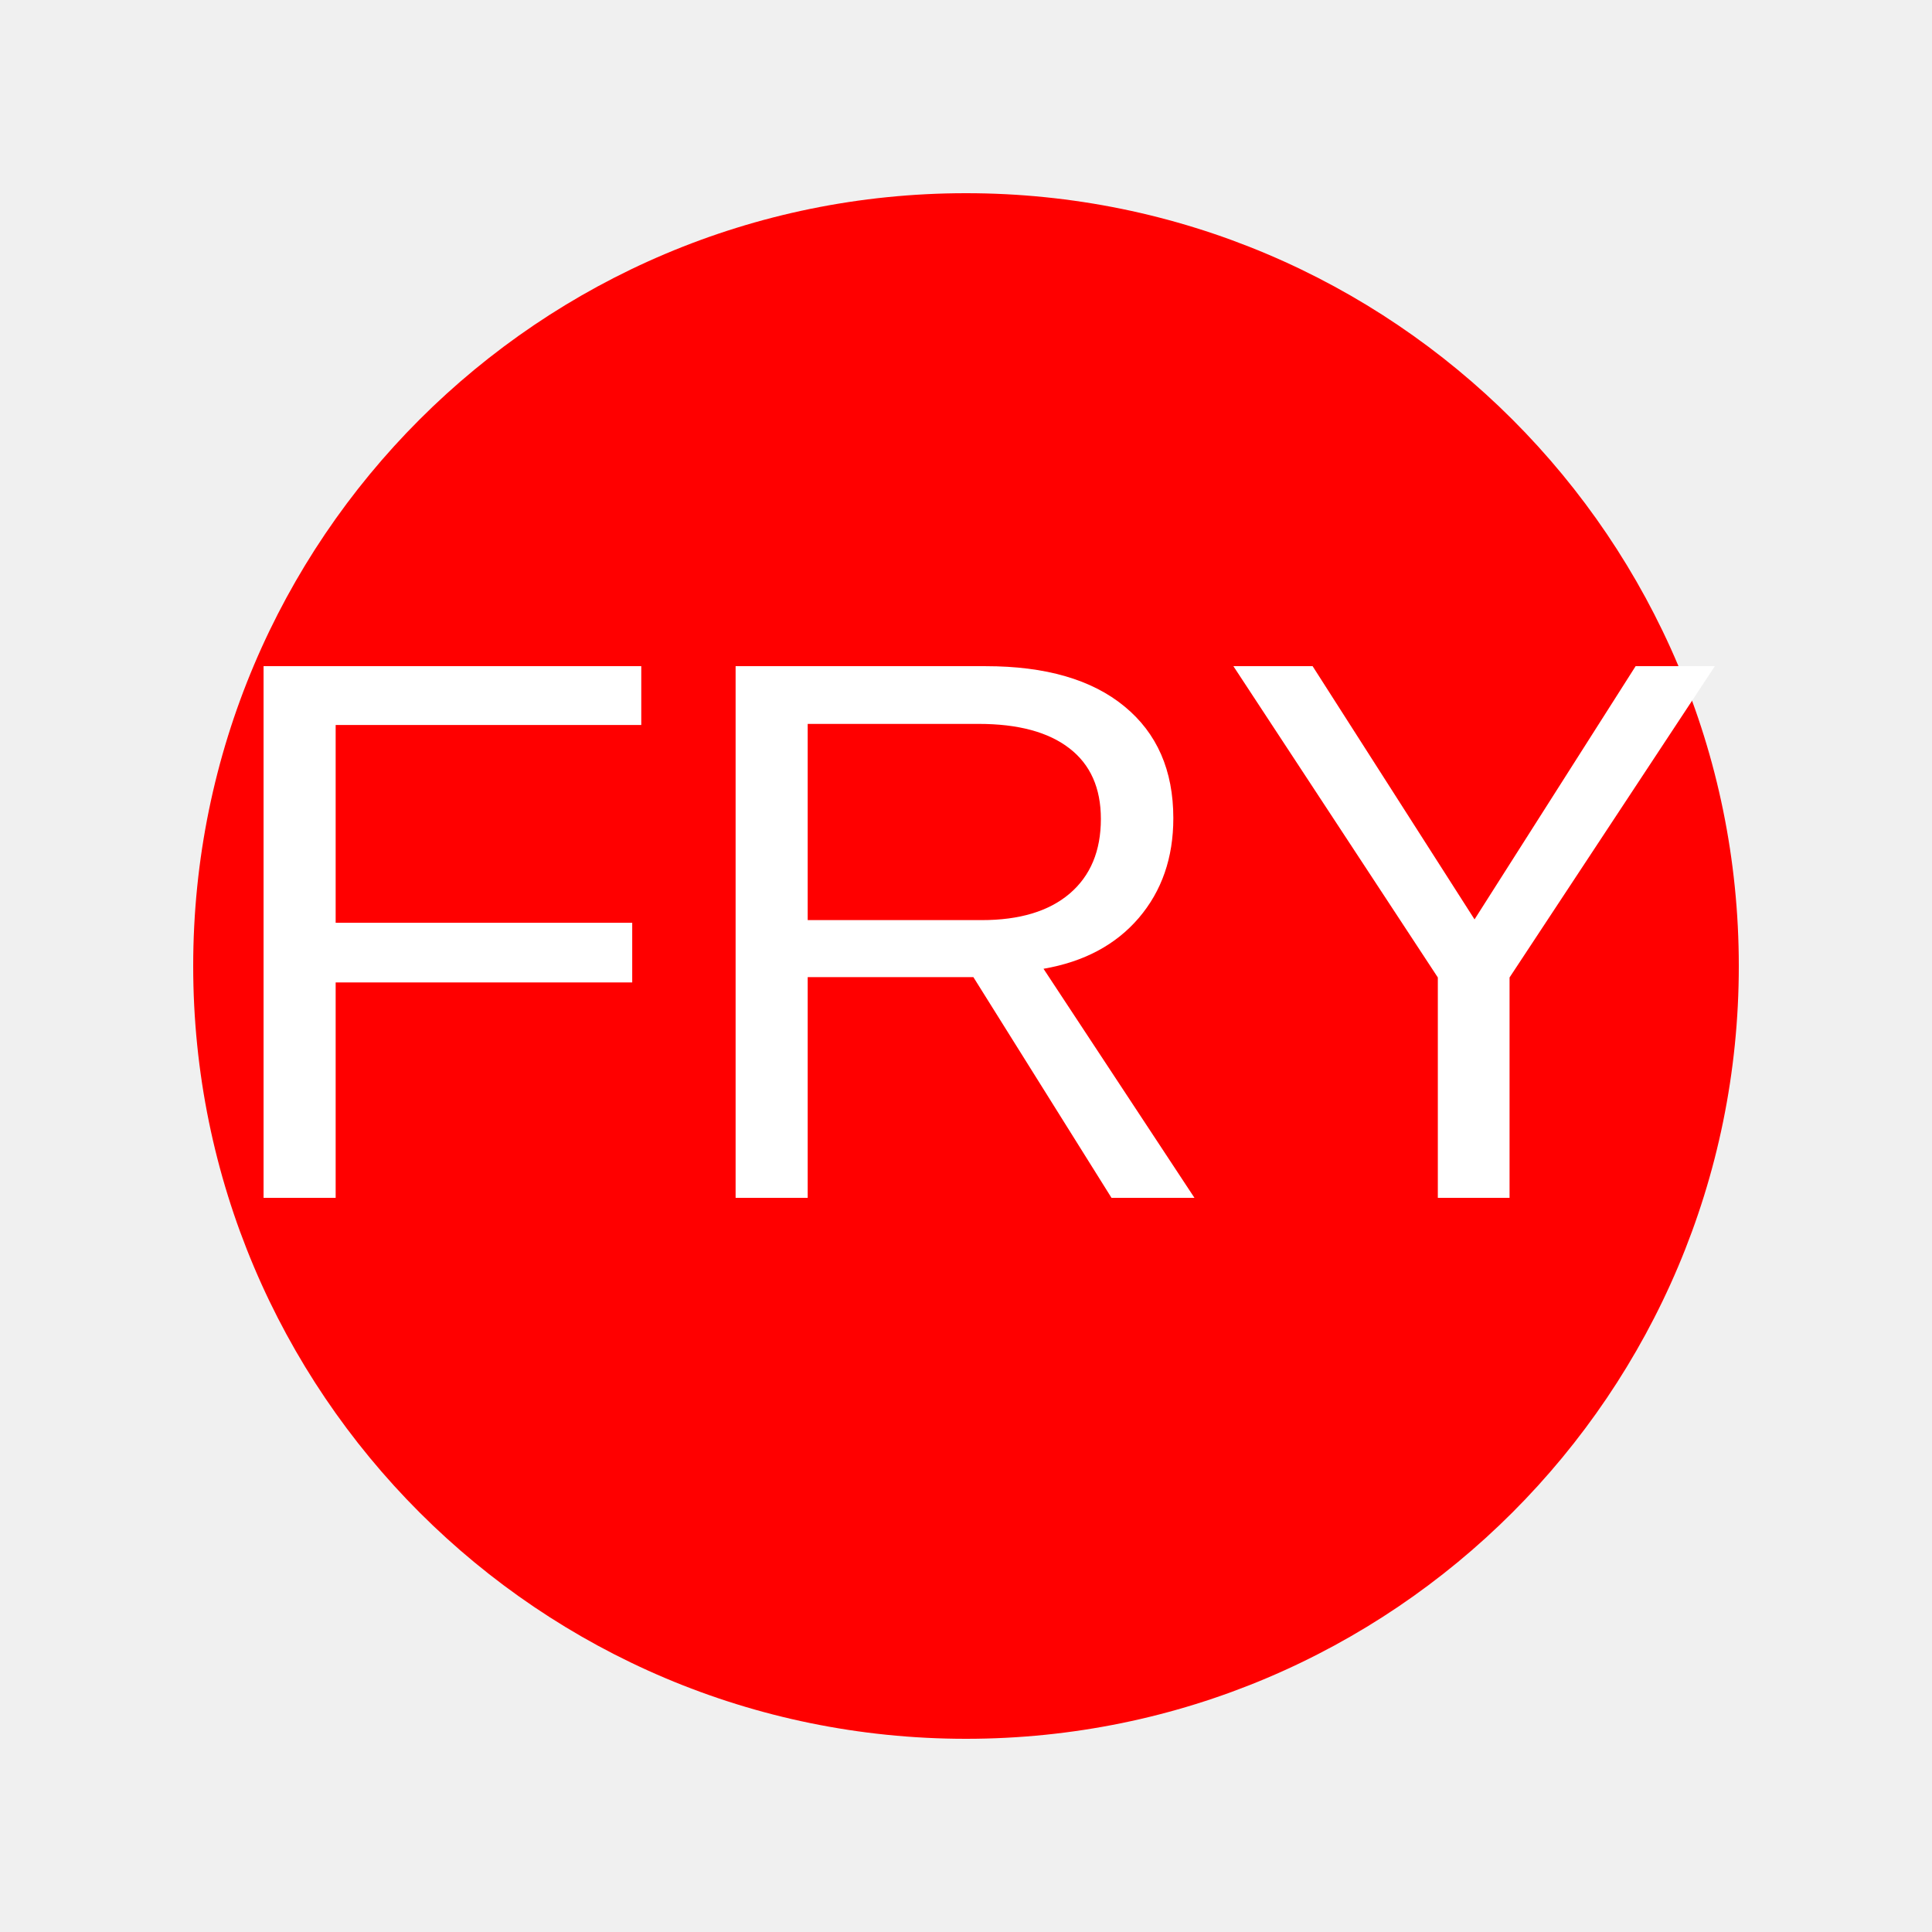
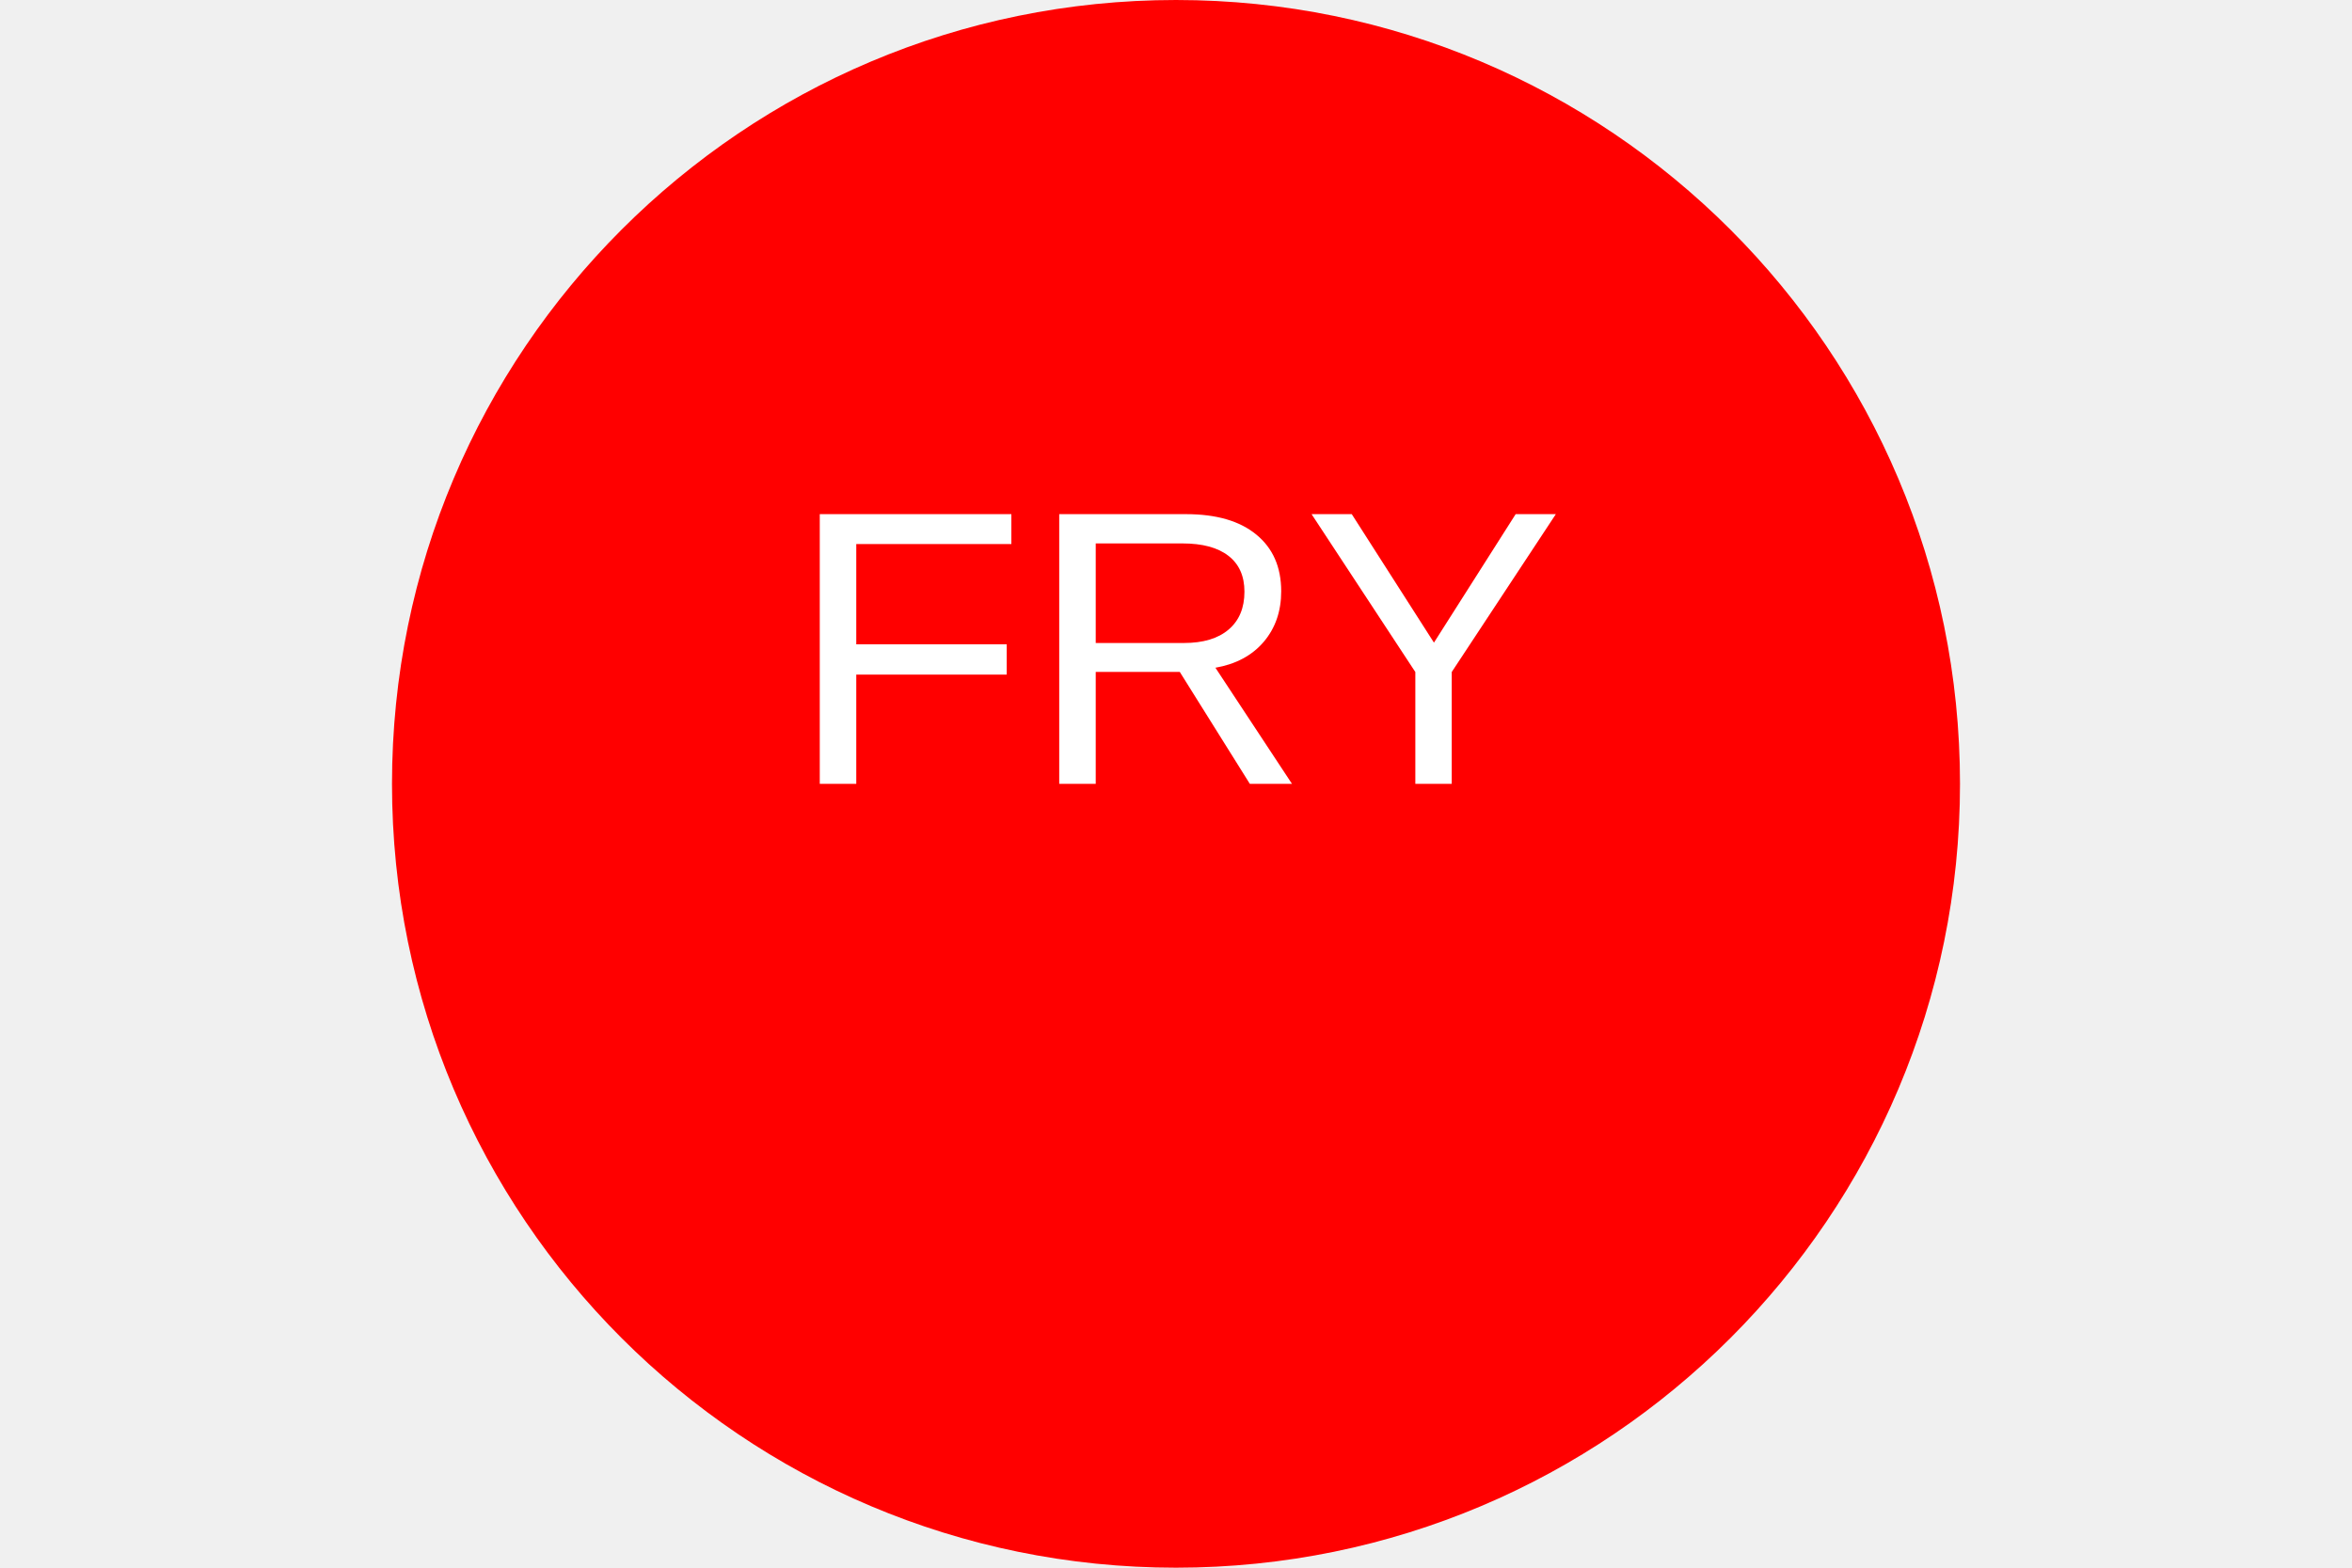
- <svg width="250" height="250">
-   <circle fill="red" cx="125" cy="125" r="100" />
-   <text x="50%" y="50%" text-anchor="middle" fill="white" font-size="100px" font-family="Arial" dy=".3em">FRY</text>
+ <svg width="300px" height="200px">
+   <circle fill="red" cx="150" cy="100" r="100" />
+   <text x="50%" y="50%" text-anchor="middle" fill="white" font-size="50px" font-family="Arial">FRY</text>
</svg>
